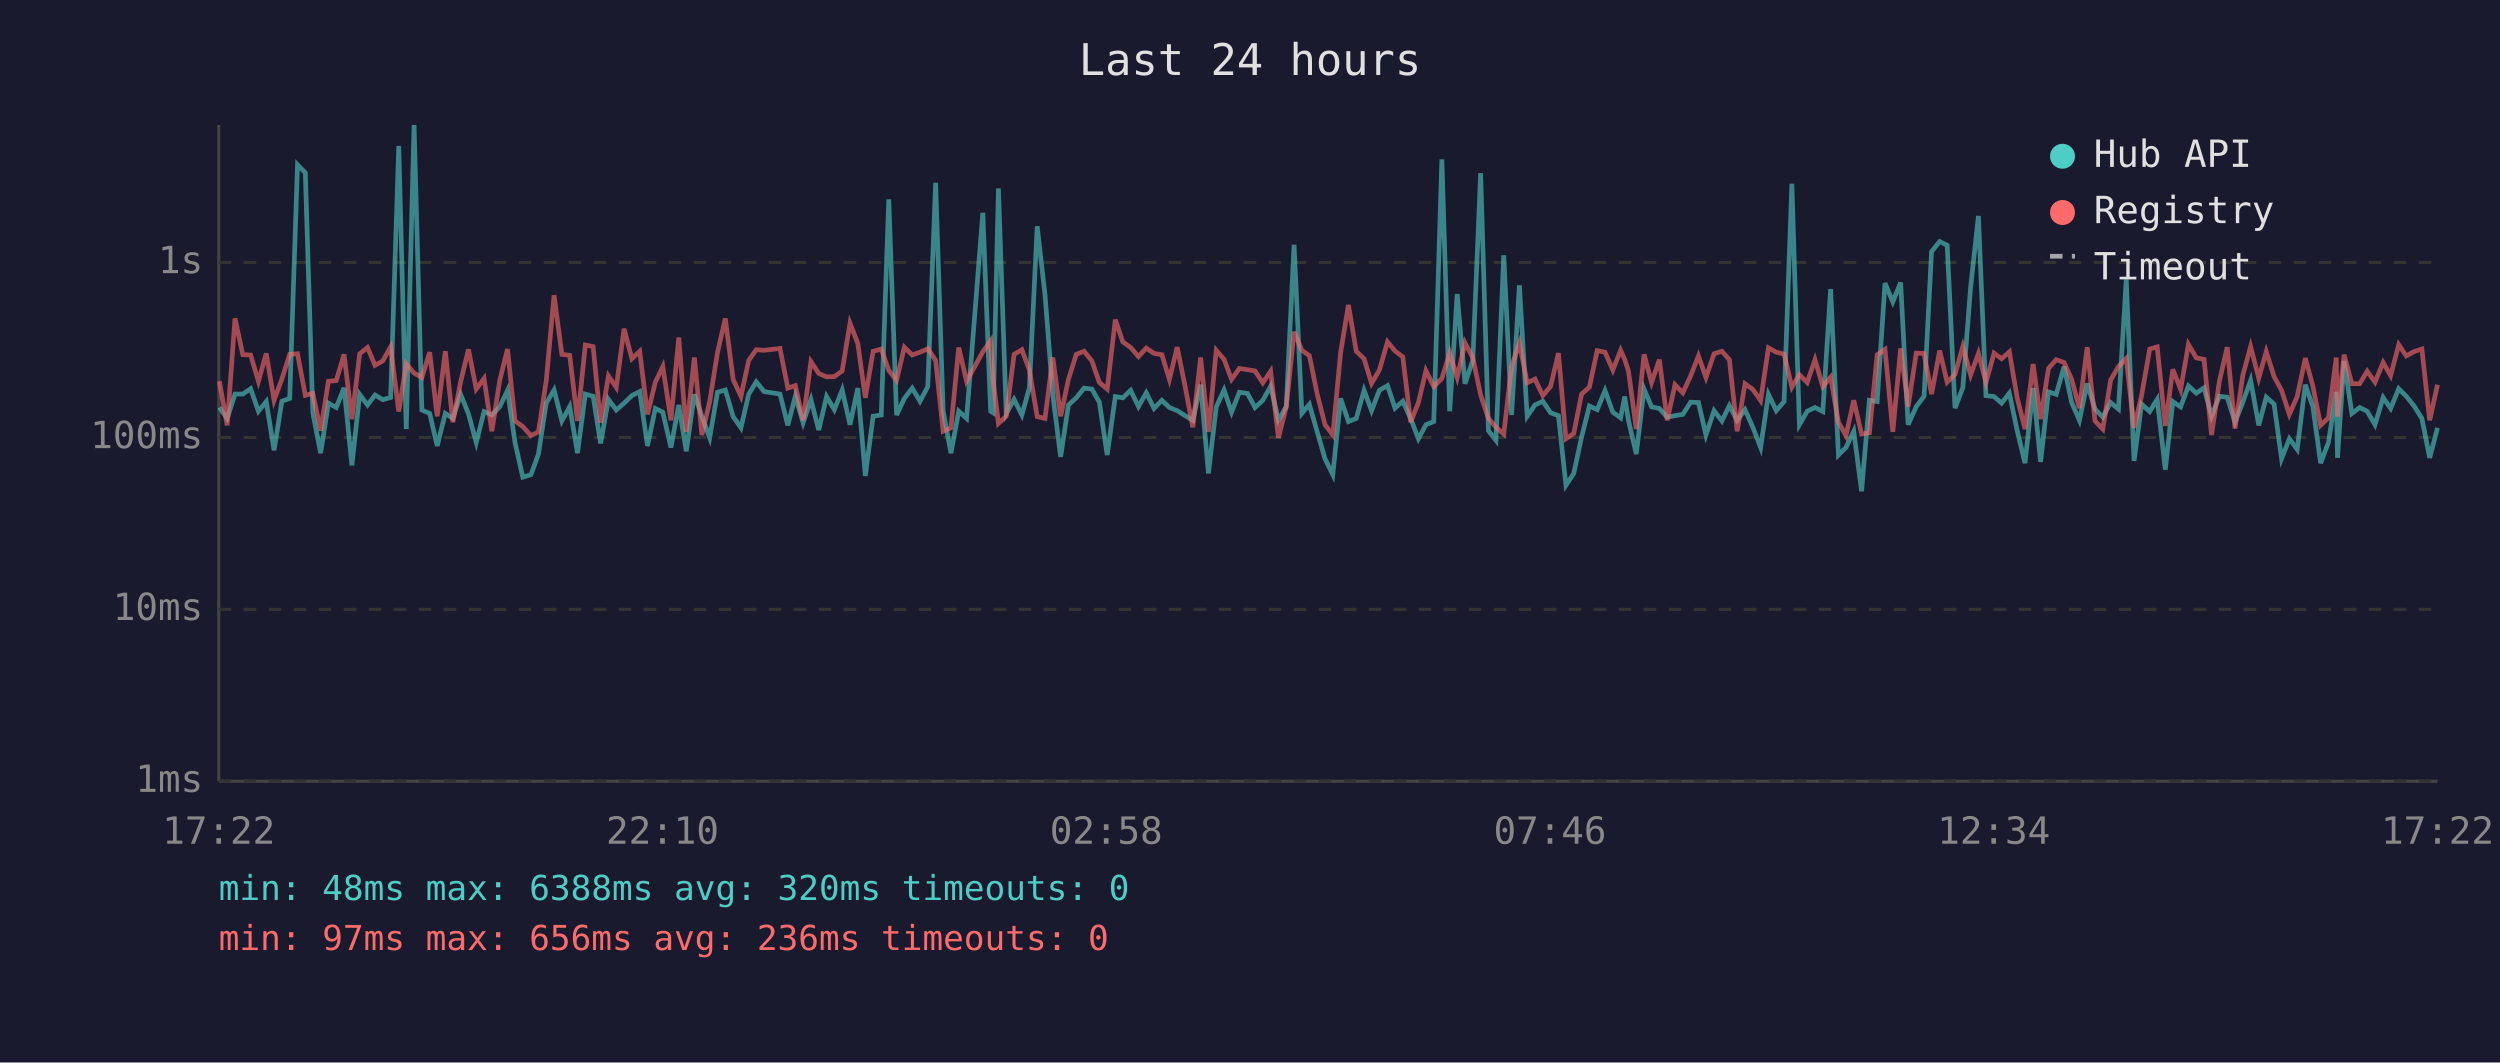
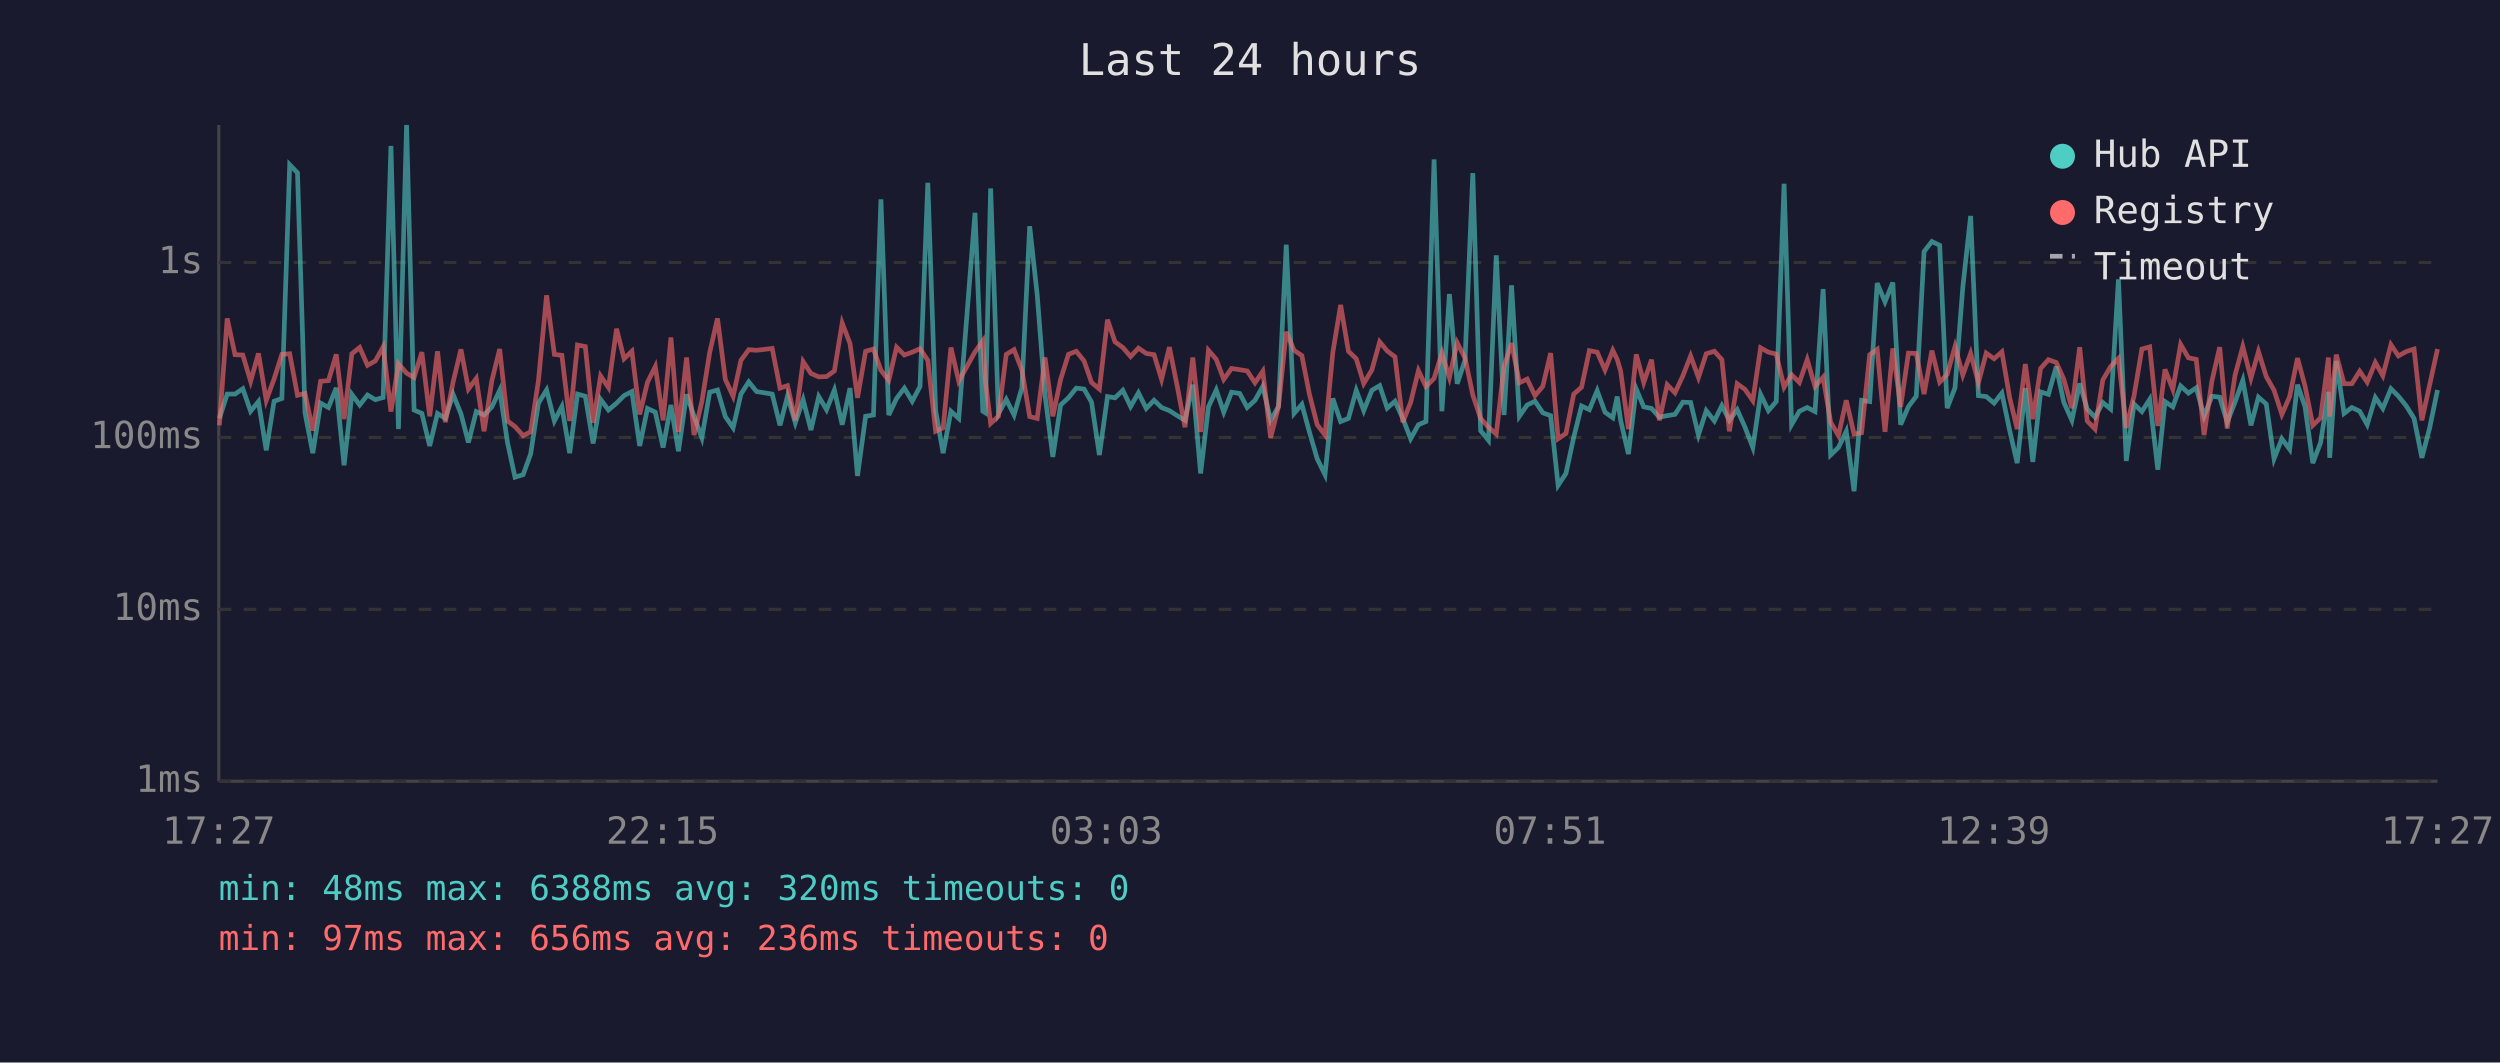
<svg xmlns="http://www.w3.org/2000/svg" viewBox="0 0 800 340" font-family="monospace" font-size="12">
  <rect width="800" height="340" fill="#1a1a2e" />
  <text x="400" y="24" fill="#e0e0e0" font-size="14" text-anchor="middle">Last 24 hours</text>
  <line x1="70" y1="40" x2="70" y2="250" stroke="#444" stroke-width="1" />
  <line x1="70" y1="250" x2="780" y2="250" stroke="#444" stroke-width="1" />
  <line x1="70" y1="250" x2="780" y2="250" stroke="#333" stroke-width="1" stroke-dasharray="4" />
  <text x="65" y="250" fill="#888" text-anchor="end" dominant-baseline="middle">1ms</text>
  <line x1="70" y1="195" x2="780" y2="195" stroke="#333" stroke-width="1" stroke-dasharray="4" />
  <text x="65" y="195" fill="#888" text-anchor="end" dominant-baseline="middle">10ms</text>
  <line x1="70" y1="140" x2="780" y2="140" stroke="#333" stroke-width="1" stroke-dasharray="4" />
  <text x="65" y="140" fill="#888" text-anchor="end" dominant-baseline="middle">100ms</text>
  <line x1="70" y1="84" x2="780" y2="84" stroke="#333" stroke-width="1" stroke-dasharray="4" />
  <text x="65" y="84" fill="#888" text-anchor="end" dominant-baseline="middle">1s</text>
-   <text x="70" y="270" fill="#888" text-anchor="middle">17:22</text>
-   <text x="212" y="270" fill="#888" text-anchor="middle">22:10</text>
-   <text x="354" y="270" fill="#888" text-anchor="middle">02:58</text>
-   <text x="496" y="270" fill="#888" text-anchor="middle">07:46</text>
-   <text x="638" y="270" fill="#888" text-anchor="middle">12:34</text>
-   <text x="780" y="270" fill="#888" text-anchor="middle">17:22</text>
-   <polyline points="70.2,130.4 72.7,133.9 75.2,126.1 77.7,126.1 80.2,124.4 82.7,131.6 85.2,128.5 87.7,144.1 90.2,128.4 92.7,127.5 95.2,52.7 97.7,55.3 100.1,132.1 102.6,145.0 105.1,129.0 107.6,130.4 110.1,124.1 112.6,148.9 115.1,126.2 117.6,129.6 120.0,126.4 122.5,127.9 125.0,127.2 127.6,46.7 130.0,137.3 132.5,40.0 135.0,131.2 137.5,132.3 139.9,142.7 142.5,132.3 144.9,133.9 147.4,126.2 149.9,132.4 152.4,141.6 154.9,131.7 157.4,132.8 159.9,130.2 162.4,124.9 164.8,141.6 167.3,152.7 169.9,151.9 172.3,145.3 174.8,129.0 177.3,124.8 179.8,134.7 182.3,130.1 184.8,145.0 187.3,126.1 189.8,126.8 192.2,141.9 194.7,127.8 197.2,131.2 199.7,129.0 202.2,126.6 204.7,125.3 207.2,142.7 209.7,130.7 212.1,131.9 214.7,143.2 217.2,129.6 219.6,144.4 222.2,126.2 224.6,133.2 227.1,140.1 229.6,125.5 232.1,124.8 234.6,133.3 237.1,136.9 239.6,126.1 242.0,122.2 244.5,125.3 249.6,126.1 252.1,136.1 254.5,126.8 257.0,135.3 259.5,127.9 262.0,137.6 264.5,126.9 267.0,131.1 269.5,124.8 272.0,135.9 274.5,124.2 276.9,152.3 279.4,133.2 282.0,132.8 284.4,63.8 286.9,132.8 289.4,127.5 291.9,124.2 294.4,128.4 296.9,123.7 299.4,58.5 301.8,131.4 304.3,145.0 306.8,131.6 309.3,133.9 314.5,68.1 317.0,131.6 317.8,132.1 319.5,60.3 322.0,132.4 324.5,127.8 327.0,132.8 329.4,124.1 331.9,72.4 334.4,94.3 336.9,126.4 339.4,146.2 341.9,129.6 344.4,127.3 346.9,124.2 349.4,124.5 351.8,128.7 354.3,145.6 356.9,126.9 359.3,127.3 361.8,124.9 364.3,130.1 366.8,125.7 369.3,130.7 371.8,128.1 374.2,130.4 376.7,131.4 379.2,133.0 381.7,134.5 384.2,123.1 386.7,151.5 389.2,130.2 391.7,124.8 394.1,131.9 396.6,125.5 399.2,125.9 401.6,130.4 404.1,128.1 406.6,123.6 409.1,134.5 411.6,130.1 414.1,78.3 416.6,132.3 419.0,129.4 421.5,138.2 424.0,146.8 426.5,151.9 429.0,127.5 431.5,134.9 434.0,133.9 436.5,124.9 438.9,131.4 441.4,124.9 444.0,123.4 446.4,130.6 448.9,128.4 451.4,133.9 453.9,140.4 456.3,135.9 458.8,134.9 461.4,51.0 463.9,131.6 466.3,94.1 468.8,122.8 471.3,115.3 473.8,55.4 476.3,137.8 478.7,140.9 481.2,81.7 483.7,132.8 486.2,91.3 488.7,133.2 491.2,129.6 493.7,128.4 496.2,132.1 498.7,133.0 501.1,155.3 503.6,151.5 506.1,139.9 508.6,129.9 511.1,131.1 513.6,125.0 516.1,131.9 518.6,133.7 519.9,126.9 521.1,134.5 523.6,145.3 526.1,124.5 528.5,130.2 531.0,130.7 533.5,133.5 536.0,133.0 538.5,132.6 541.0,128.7 543.5,128.8 545.9,139.2 548.5,131.4 551.0,134.7 553.4,129.8 555.9,134.5 558.4,131.1 560.9,136.7 563.4,143.2 565.9,126.2 568.4,131.4 570.9,128.5 573.4,58.8 575.8,135.9 578.3,131.6 580.8,130.4 583.3,131.7 585.8,92.5 588.3,145.6 590.7,143.2 593.2,138.0 595.7,157.2 598.2,128.1 600.7,128.5 603.2,90.6 605.7,96.6 608.2,90.4 610.6,135.9 613.2,130.1 615.7,126.8 618.1,80.5 620.7,77.3 623.1,78.5 625.6,130.6 628.1,124.1 630.6,91.9 633.1,69.1 635.5,126.6 638.1,126.9 640.5,129.0 643.0,125.8 645.5,137.8 648.0,148.2 650.6,124.2 653.0,147.8 655.5,125.4 658.0,126.2 660.5,117.3 662.9,128.7 665.4,134.5 667.9,122.7 670.4,130.9 672.9,133.5 675.4,128.8 677.9,130.9 680.4,89.4 682.9,147.5 685.3,129.3 687.9,131.7 690.3,127.8 692.9,150.3 695.3,128.5 697.8,130.2 700.3,123.5 702.8,125.8 705.3,124.1 707.7,133.2 710.2,126.8 712.7,127.1 715.2,135.1 717.7,128.7 720.2,121.7 722.8,136.1 725.2,127.1 727.7,129.3 730.1,146.8 732.6,140.4 735.1,143.8 737.7,123.1 740.1,130.1 742.6,148.2 745.1,141.6 747.6,125.4 748.0,146.5 750.1,115.5 752.6,132.3 755.1,130.4 757.5,131.6 760.0,135.9 762.6,127.2 765.0,130.7 767.6,124.4 770.0,126.8 772.5,129.9 775.0,133.9 777.5,146.5 780.0,136.9" fill="none" stroke="#4ecdc4" stroke-width="1.5" opacity="0.6" />
-   <polyline points="70.2,122.0 72.7,136.1 75.2,101.9 77.7,113.5 80.2,113.6 82.7,122.0 85.2,113.1 87.7,128.1 90.2,121.3 92.7,113.4 95.2,113.2 97.7,126.5 100.1,125.9 102.6,137.8 105.1,122.0 107.6,121.8 110.1,113.4 112.6,134.1 115.1,113.2 117.6,111.2 120.0,116.9 122.5,115.5 125.0,111.0 127.6,131.7 130.0,116.4 132.5,119.4 135.0,120.8 137.5,112.7 139.9,133.2 142.5,112.4 144.9,135.1 147.4,122.2 149.9,111.8 152.4,124.5 154.9,121.1 157.4,138.0 159.9,121.8 162.4,111.7 164.8,134.7 167.3,136.5 169.9,139.4 172.3,138.2 174.8,121.8 177.3,94.5 179.8,113.4 182.3,113.7 184.8,134.7 187.3,110.4 189.8,110.9 192.2,135.3 194.7,120.3 197.2,124.0 199.7,105.2 202.2,114.8 204.7,112.4 207.2,132.6 209.7,122.3 212.1,117.3 214.7,134.5 217.2,108.0 219.6,138.2 222.2,114.4 224.6,139.2 227.1,128.5 229.6,112.8 232.1,101.9 234.6,121.4 237.1,126.8 239.6,115.3 242.0,111.9 244.5,112.1 249.6,111.5 252.1,124.2 254.5,123.4 257.0,134.5 259.5,115.7 262.0,119.5 264.5,120.6 267.0,120.5 269.5,118.7 272.0,103.4 274.5,109.9 276.9,127.3 279.4,112.4 282.0,111.7 284.4,118.5 286.9,121.7 289.4,111.1 291.9,113.6 294.4,112.7 296.9,111.6 299.4,115.3 301.8,138.0 304.3,136.9 306.8,111.2 309.3,122.0 314.5,112.6 317.0,109.1 317.8,121.6 319.5,135.5 322.0,133.2 324.5,113.4 327.0,111.9 329.4,118.4 331.9,133.3 334.4,133.9 336.9,114.4 339.4,133.2 341.9,121.4 344.4,113.4 346.9,112.4 349.4,115.5 351.8,122.4 354.3,124.5 356.9,102.3 359.3,109.4 361.8,111.2 364.3,114.1 366.8,111.4 369.3,113.1 371.8,113.5 374.2,121.4 376.7,111.1 379.2,123.5 381.7,136.7 384.2,114.4 386.7,138.2 389.2,112.1 391.7,115.0 394.1,121.4 396.6,117.9 399.2,118.3 401.6,118.7 404.1,122.5 406.6,118.8 409.1,140.1 411.6,130.2 414.1,106.2 416.6,112.1 419.0,113.8 421.5,126.1 424.0,135.9 426.5,139.2 429.0,112.8 431.5,97.6 434.0,112.4 436.5,114.8 438.9,122.7 441.4,118.4 444.0,109.4 446.4,112.3 448.9,114.2 451.4,135.1 453.9,128.8 456.3,118.6 458.8,123.7 461.4,121.1 463.9,113.0 466.3,120.8 468.8,109.7 471.3,114.5 473.8,126.4 476.3,133.9 478.7,136.7 481.2,138.9 483.7,117.3 486.2,109.8 488.7,122.5 491.2,121.3 493.7,126.6 496.2,123.6 498.7,113.0 501.1,140.4 503.6,138.7 506.1,126.1 508.6,123.9 511.1,112.2 513.6,112.7 516.1,118.4 518.6,112.1 519.9,115.0 521.1,118.7 523.6,137.3 526.1,113.4 528.5,122.4 531.0,115.1 533.5,134.5 536.0,123.1 538.5,125.7 541.0,120.3 543.5,113.9 545.9,120.8 548.5,113.2 551.0,112.4 553.4,115.1 555.9,138.0 558.4,122.8 560.9,124.6 563.4,128.2 565.9,111.3 568.4,112.7 570.9,113.3 573.4,123.9 575.8,119.9 578.3,122.4 580.8,115.1 583.3,123.7 585.8,120.7 588.3,135.1 590.7,139.4 593.2,128.1 595.7,138.9 598.2,138.5 600.7,113.5 603.2,111.8 605.7,138.2 608.2,111.5 610.6,130.2 613.2,113.0 615.7,113.1 618.1,126.1 620.7,112.2 623.1,122.3 625.6,119.8 628.1,110.9 630.6,120.0 633.1,113.1 635.5,122.4 638.1,113.0 640.5,114.8 643.0,112.6 645.5,127.3 648.0,137.3 650.6,116.5 653.0,134.1 655.5,117.9 658.0,115.1 660.5,116.0 662.9,121.3 665.4,130.6 667.9,111.1 670.4,134.7 672.9,137.3 675.4,121.6 677.9,117.3 680.4,114.7 682.9,136.9 685.3,126.6 687.9,111.7 690.3,111.0 692.9,136.3 695.3,118.2 697.8,124.6 700.3,110.2 702.8,114.5 705.3,115.0 707.7,139.2 710.2,122.0 712.7,111.1 715.2,137.1 717.7,120.1 720.2,110.9 722.8,121.0 725.2,112.5 727.7,120.5 730.1,124.9 732.6,132.6 735.1,126.9 737.7,114.6 740.1,123.5 742.6,136.1 745.1,133.7 747.6,114.4 748.0,133.3 750.1,113.5 752.6,122.8 755.1,122.8 757.5,118.8 760.0,122.3 762.6,116.0 765.0,120.2 767.6,110.3 770.0,113.9 772.5,112.5 775.0,111.7 777.5,134.5 780.0,123.1" fill="none" stroke="#ff6b6b" stroke-width="1.5" opacity="0.6" />
+   <text x="70" y="270" fill="#888" text-anchor="middle">17:27</text>
+   <text x="212" y="270" fill="#888" text-anchor="middle">22:15</text>
+   <text x="354" y="270" fill="#888" text-anchor="middle">03:03</text>
+   <text x="496" y="270" fill="#888" text-anchor="middle">07:51</text>
+   <text x="638" y="270" fill="#888" text-anchor="middle">12:39</text>
+   <text x="780" y="270" fill="#888" text-anchor="middle">17:27</text>
+   <polyline points="70.2,133.9 72.7,126.1 75.2,126.1 77.7,124.4 80.2,131.6 82.7,128.5 85.2,144.1 87.7,128.4 90.2,127.5 92.7,52.7 95.2,55.3 97.6,132.1 100.1,145.0 102.6,129.0 105.1,130.4 107.6,124.1 110.1,148.9 112.6,126.2 115.1,129.6 117.6,126.4 120.1,127.9 122.6,127.2 125.1,46.7 127.5,137.3 130.1,40.0 132.5,131.2 135.0,132.3 137.5,142.7 140.0,132.3 142.5,133.9 145.0,126.2 147.5,132.4 149.9,141.6 152.4,131.7 154.9,132.8 157.4,130.2 159.9,124.9 162.4,141.6 164.8,152.7 167.4,151.9 169.8,145.3 172.3,129.0 174.9,124.8 177.4,134.7 179.8,130.1 182.3,145.0 184.8,126.1 187.3,126.8 189.8,141.9 192.2,127.8 194.7,131.2 197.3,129.0 199.7,126.6 202.2,125.3 204.7,142.7 207.2,130.7 209.7,131.9 212.2,143.2 214.7,129.6 217.1,144.4 219.7,126.2 222.1,133.2 224.6,140.1 227.1,125.5 229.6,124.8 232.1,133.3 234.6,136.9 237.1,126.1 239.6,122.2 242.1,125.3 247.1,126.1 249.6,136.1 252.0,126.8 254.5,135.3 257.0,127.9 259.5,137.6 262.0,126.9 264.5,131.1 267.0,124.8 269.5,135.9 272.0,124.2 274.4,152.3 277.0,133.2 279.5,132.8 281.9,63.8 284.4,132.8 286.9,127.5 289.4,124.2 291.9,128.4 294.4,123.7 296.9,58.5 299.4,131.4 301.8,145.0 304.3,131.6 306.8,133.9 312.0,68.1 314.5,131.6 315.3,132.1 317.0,60.3 319.5,132.4 322.0,127.8 324.5,132.8 327.0,124.1 329.5,72.4 331.9,94.3 334.4,126.4 336.9,146.2 339.4,129.6 341.9,127.3 344.4,124.2 346.9,124.5 349.3,128.7 351.8,145.6 354.4,126.9 356.8,127.3 359.3,124.9 361.8,130.1 364.3,125.7 366.8,130.7 369.3,128.1 371.7,130.4 374.2,131.4 376.7,133.0 379.2,134.5 381.7,123.1 384.2,151.5 386.7,130.2 389.2,124.8 391.6,131.9 394.1,125.5 396.7,125.9 399.1,130.4 401.6,128.1 404.1,123.6 406.6,134.5 409.1,130.1 411.6,78.3 414.1,132.3 416.6,129.4 419.0,138.2 421.5,146.8 424.0,151.9 426.5,127.5 429.0,134.9 431.5,133.9 434.0,124.9 436.4,131.4 439.0,124.9 441.5,123.4 443.9,130.6 446.4,128.4 448.9,133.9 451.4,140.4 453.9,135.9 456.3,134.9 458.9,51.0 461.4,131.6 463.8,94.1 466.3,122.8 468.8,115.3 471.3,55.4 473.8,137.8 476.3,140.9 478.8,81.7 481.3,132.8 483.7,91.3 486.2,133.2 488.7,129.6 491.2,128.4 493.7,132.1 496.2,133.0 498.6,155.3 501.1,151.5 503.6,139.9 506.1,129.9 508.6,131.1 511.1,125.0 513.6,131.9 516.1,133.7 517.5,126.9 518.6,134.5 521.1,145.3 523.6,124.5 526.0,130.2 528.5,130.7 531.0,133.5 533.5,133.0 536.0,132.6 538.5,128.7 541.0,128.8 543.5,139.2 546.0,131.4 548.6,134.7 551.0,129.8 553.4,134.5 555.9,131.1 558.4,136.7 560.9,143.2 563.4,126.2 565.9,131.4 568.4,128.5 570.9,58.8 573.3,135.9 575.8,131.6 578.3,130.4 580.8,131.7 583.4,92.5 585.8,145.6 588.3,143.2 590.8,138.0 593.3,157.2 595.7,128.1 598.3,128.5 600.7,90.6 603.2,96.6 605.7,90.4 608.2,135.9 610.7,130.1 613.2,126.8 615.7,80.5 618.2,77.3 620.7,78.5 623.1,130.6 625.6,124.1 628.1,91.9 630.6,69.1 633.1,126.6 635.6,126.9 638.1,129.0 640.6,125.8 643.1,137.8 645.5,148.2 648.1,124.2 650.5,147.8 653.0,125.4 655.5,126.2 658.0,117.3 660.4,128.7 663.0,134.5 665.5,122.7 667.9,130.9 670.4,133.5 672.9,128.8 675.4,130.9 677.9,89.4 680.4,147.5 682.9,129.3 685.4,131.7 687.9,127.8 690.5,150.3 692.8,128.5 695.3,130.2 697.8,123.5 700.3,125.8 702.8,124.1 705.3,133.2 707.8,126.8 710.3,127.1 712.7,135.1 715.2,128.7 717.7,121.7 720.3,136.1 722.7,127.1 725.2,129.3 727.7,146.8 730.2,140.4 732.7,143.8 735.2,123.1 737.6,130.1 740.1,148.2 742.6,141.6 745.1,125.4 745.5,146.5 747.6,115.5 750.1,132.3 752.6,130.4 755.1,131.6 757.5,135.9 760.1,127.2 762.5,130.7 765.1,124.4 767.5,126.8 770.0,129.9 772.5,133.9 775.0,146.5 777.5,136.9 780.0,124.8" fill="none" stroke="#4ecdc4" stroke-width="1.5" opacity="0.6" />
+   <polyline points="70.2,136.1 72.7,101.9 75.2,113.5 77.7,113.6 80.2,122.0 82.7,113.1 85.2,128.1 87.7,121.3 90.2,113.4 92.7,113.2 95.2,126.5 97.6,125.9 100.1,137.8 102.6,122.0 105.1,121.8 107.6,113.4 110.1,134.1 112.6,113.2 115.1,111.2 117.6,116.9 120.1,115.5 122.6,111.0 125.1,131.7 127.5,116.4 130.1,119.4 132.5,120.8 135.0,112.7 137.5,133.2 140.0,112.4 142.5,135.1 145.0,122.2 147.5,111.8 149.9,124.5 152.4,121.1 154.9,138.0 157.4,121.8 159.9,111.7 162.4,134.7 164.8,136.5 167.4,139.4 169.8,138.2 172.3,121.8 174.9,94.5 177.4,113.4 179.8,113.7 182.3,134.7 184.8,110.4 187.3,110.9 189.8,135.3 192.2,120.3 194.7,124.0 197.3,105.2 199.7,114.8 202.2,112.4 204.7,132.6 207.2,122.3 209.7,117.3 212.2,134.5 214.7,108.0 217.1,138.2 219.7,114.4 222.1,139.2 224.6,128.5 227.1,112.8 229.6,101.9 232.1,121.4 234.6,126.8 237.1,115.3 239.6,111.9 242.1,112.1 247.1,111.5 249.6,124.2 252.0,123.4 254.5,134.5 257.0,115.7 259.5,119.5 262.0,120.6 264.5,120.5 267.0,118.7 269.5,103.4 272.0,109.9 274.4,127.3 277.0,112.4 279.5,111.7 281.9,118.5 284.4,121.7 286.9,111.1 289.4,113.6 291.9,112.7 294.4,111.6 296.9,115.3 299.4,138.0 301.8,136.9 304.3,111.2 306.8,122.0 312.0,112.6 314.5,109.1 315.3,121.6 317.0,135.5 319.5,133.2 322.0,113.4 324.5,111.9 327.0,118.4 329.5,133.3 331.9,133.9 334.4,114.4 336.9,133.2 339.4,121.4 341.9,113.4 344.4,112.4 346.9,115.5 349.3,122.4 351.8,124.5 354.4,102.3 356.8,109.4 359.3,111.2 361.8,114.1 364.3,111.4 366.8,113.1 369.3,113.5 371.7,121.4 374.2,111.1 376.7,123.5 379.2,136.7 381.7,114.4 384.2,138.2 386.7,112.1 389.2,115.0 391.6,121.4 394.1,117.9 396.7,118.3 399.1,118.7 401.6,122.5 404.1,118.8 406.6,140.1 409.1,130.2 411.6,106.2 414.1,112.1 416.6,113.8 419.0,126.1 421.5,135.9 424.0,139.2 426.5,112.8 429.0,97.6 431.5,112.4 434.0,114.8 436.4,122.7 439.0,118.4 441.5,109.4 443.9,112.3 446.4,114.2 448.9,135.1 451.4,128.8 453.9,118.6 456.3,123.7 458.9,121.1 461.4,113.0 463.8,120.8 466.3,109.7 468.8,114.5 471.3,126.4 473.8,133.9 476.3,136.7 478.8,138.9 481.3,117.3 483.7,109.8 486.2,122.5 488.7,121.3 491.2,126.6 493.7,123.6 496.2,113.0 498.6,140.4 501.1,138.7 503.6,126.1 506.1,123.9 508.6,112.2 511.1,112.7 513.6,118.4 516.1,112.1 517.5,115.0 518.6,118.7 521.1,137.3 523.6,113.4 526.0,122.4 528.5,115.1 531.0,134.5 533.5,123.1 536.0,125.7 538.5,120.3 541.0,113.9 543.5,120.8 546.0,113.2 548.6,112.4 551.0,115.1 553.4,138.0 555.9,122.8 558.4,124.6 560.9,128.2 563.4,111.3 565.9,112.7 568.4,113.3 570.9,123.9 573.3,119.9 575.8,122.4 578.3,115.1 580.8,123.7 583.4,120.7 585.8,135.1 588.3,139.4 590.8,128.1 593.3,138.9 595.7,138.5 598.3,113.5 600.7,111.8 603.2,138.2 605.7,111.5 608.2,130.2 610.7,113.0 613.2,113.1 615.7,126.1 618.2,112.2 620.7,122.3 623.1,119.8 625.6,110.9 628.1,120.0 630.6,113.1 633.1,122.4 635.6,113.0 638.1,114.8 640.6,112.6 643.1,127.3 645.5,137.3 648.1,116.5 650.5,134.1 653.0,117.9 655.5,115.1 658.0,116.0 660.4,121.3 663.0,130.6 665.5,111.1 667.9,134.7 670.4,137.3 672.9,121.6 675.4,117.3 677.9,114.7 680.4,136.9 682.9,126.6 685.4,111.7 687.9,111.0 690.5,136.3 692.8,118.2 695.3,124.6 697.8,110.2 700.3,114.5 702.8,115.0 705.3,139.2 707.8,122.0 710.3,111.1 712.7,137.1 715.2,120.1 717.7,110.9 720.3,121.0 722.7,112.5 725.2,120.5 727.7,124.9 730.2,132.6 732.7,126.9 735.2,114.6 737.6,123.5 740.1,136.1 742.6,133.7 745.1,114.4 745.5,133.3 747.6,113.5 750.1,122.8 752.6,122.8 755.1,118.8 757.5,122.3 760.1,116.0 762.5,120.2 765.1,110.3 767.5,113.9 770.0,112.5 772.5,111.7 775.0,134.5 777.5,123.1 780.0,111.7" fill="none" stroke="#ff6b6b" stroke-width="1.5" opacity="0.6" />
  <circle cx="660" cy="50" r="4" fill="#4ecdc4" />
  <text x="670" y="50" fill="#e0e0e0" dominant-baseline="middle">Hub API</text>
  <circle cx="660" cy="68" r="4" fill="#ff6b6b" />
  <text x="670" y="68" fill="#e0e0e0" dominant-baseline="middle">Registry</text>
  <line x1="656" y1="82" x2="664" y2="82" stroke="#e0e0e0" stroke-width="1.5" stroke-dasharray="4,3" opacity="0.7" />
  <text x="670" y="86" fill="#e0e0e0" dominant-baseline="middle">Timeout</text>
  <text x="70" y="288" fill="#4ecdc4" font-size="11">min: 48ms  max: 6388ms  avg: 320ms  timeouts: 0</text>
  <text x="70" y="304" fill="#ff6b6b" font-size="11">min: 97ms  max: 656ms  avg: 236ms  timeouts: 0</text>
</svg>
